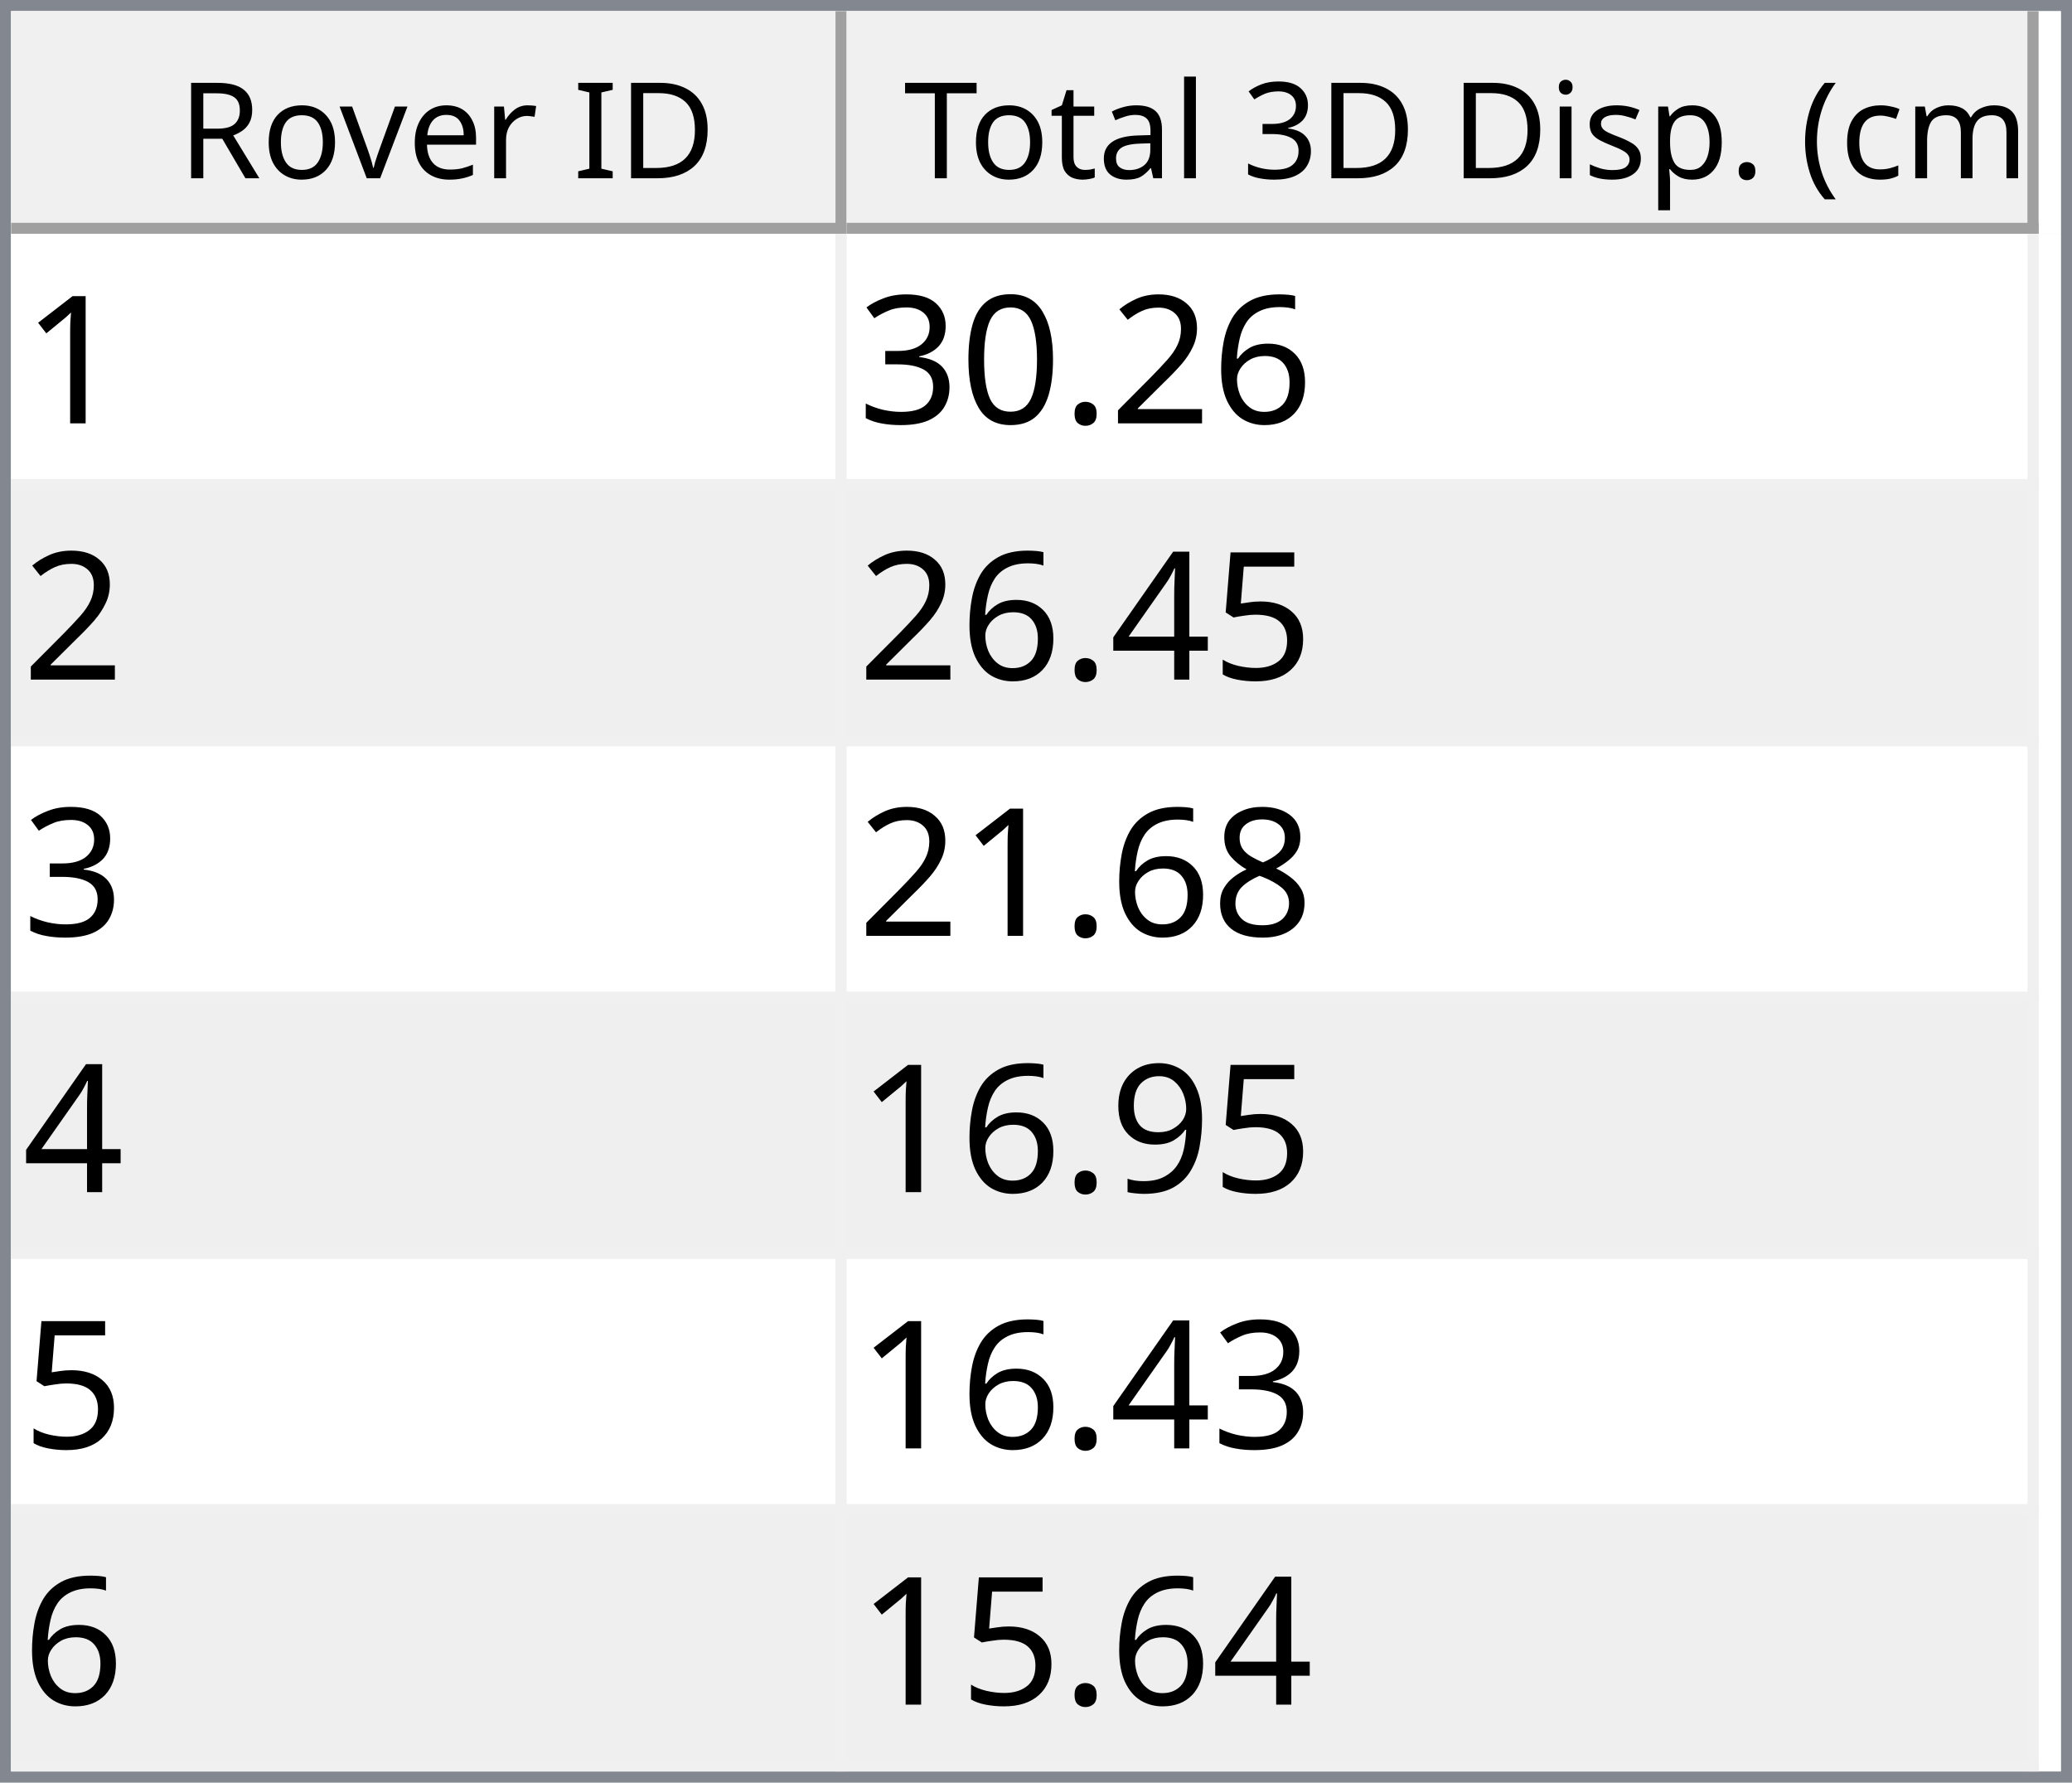
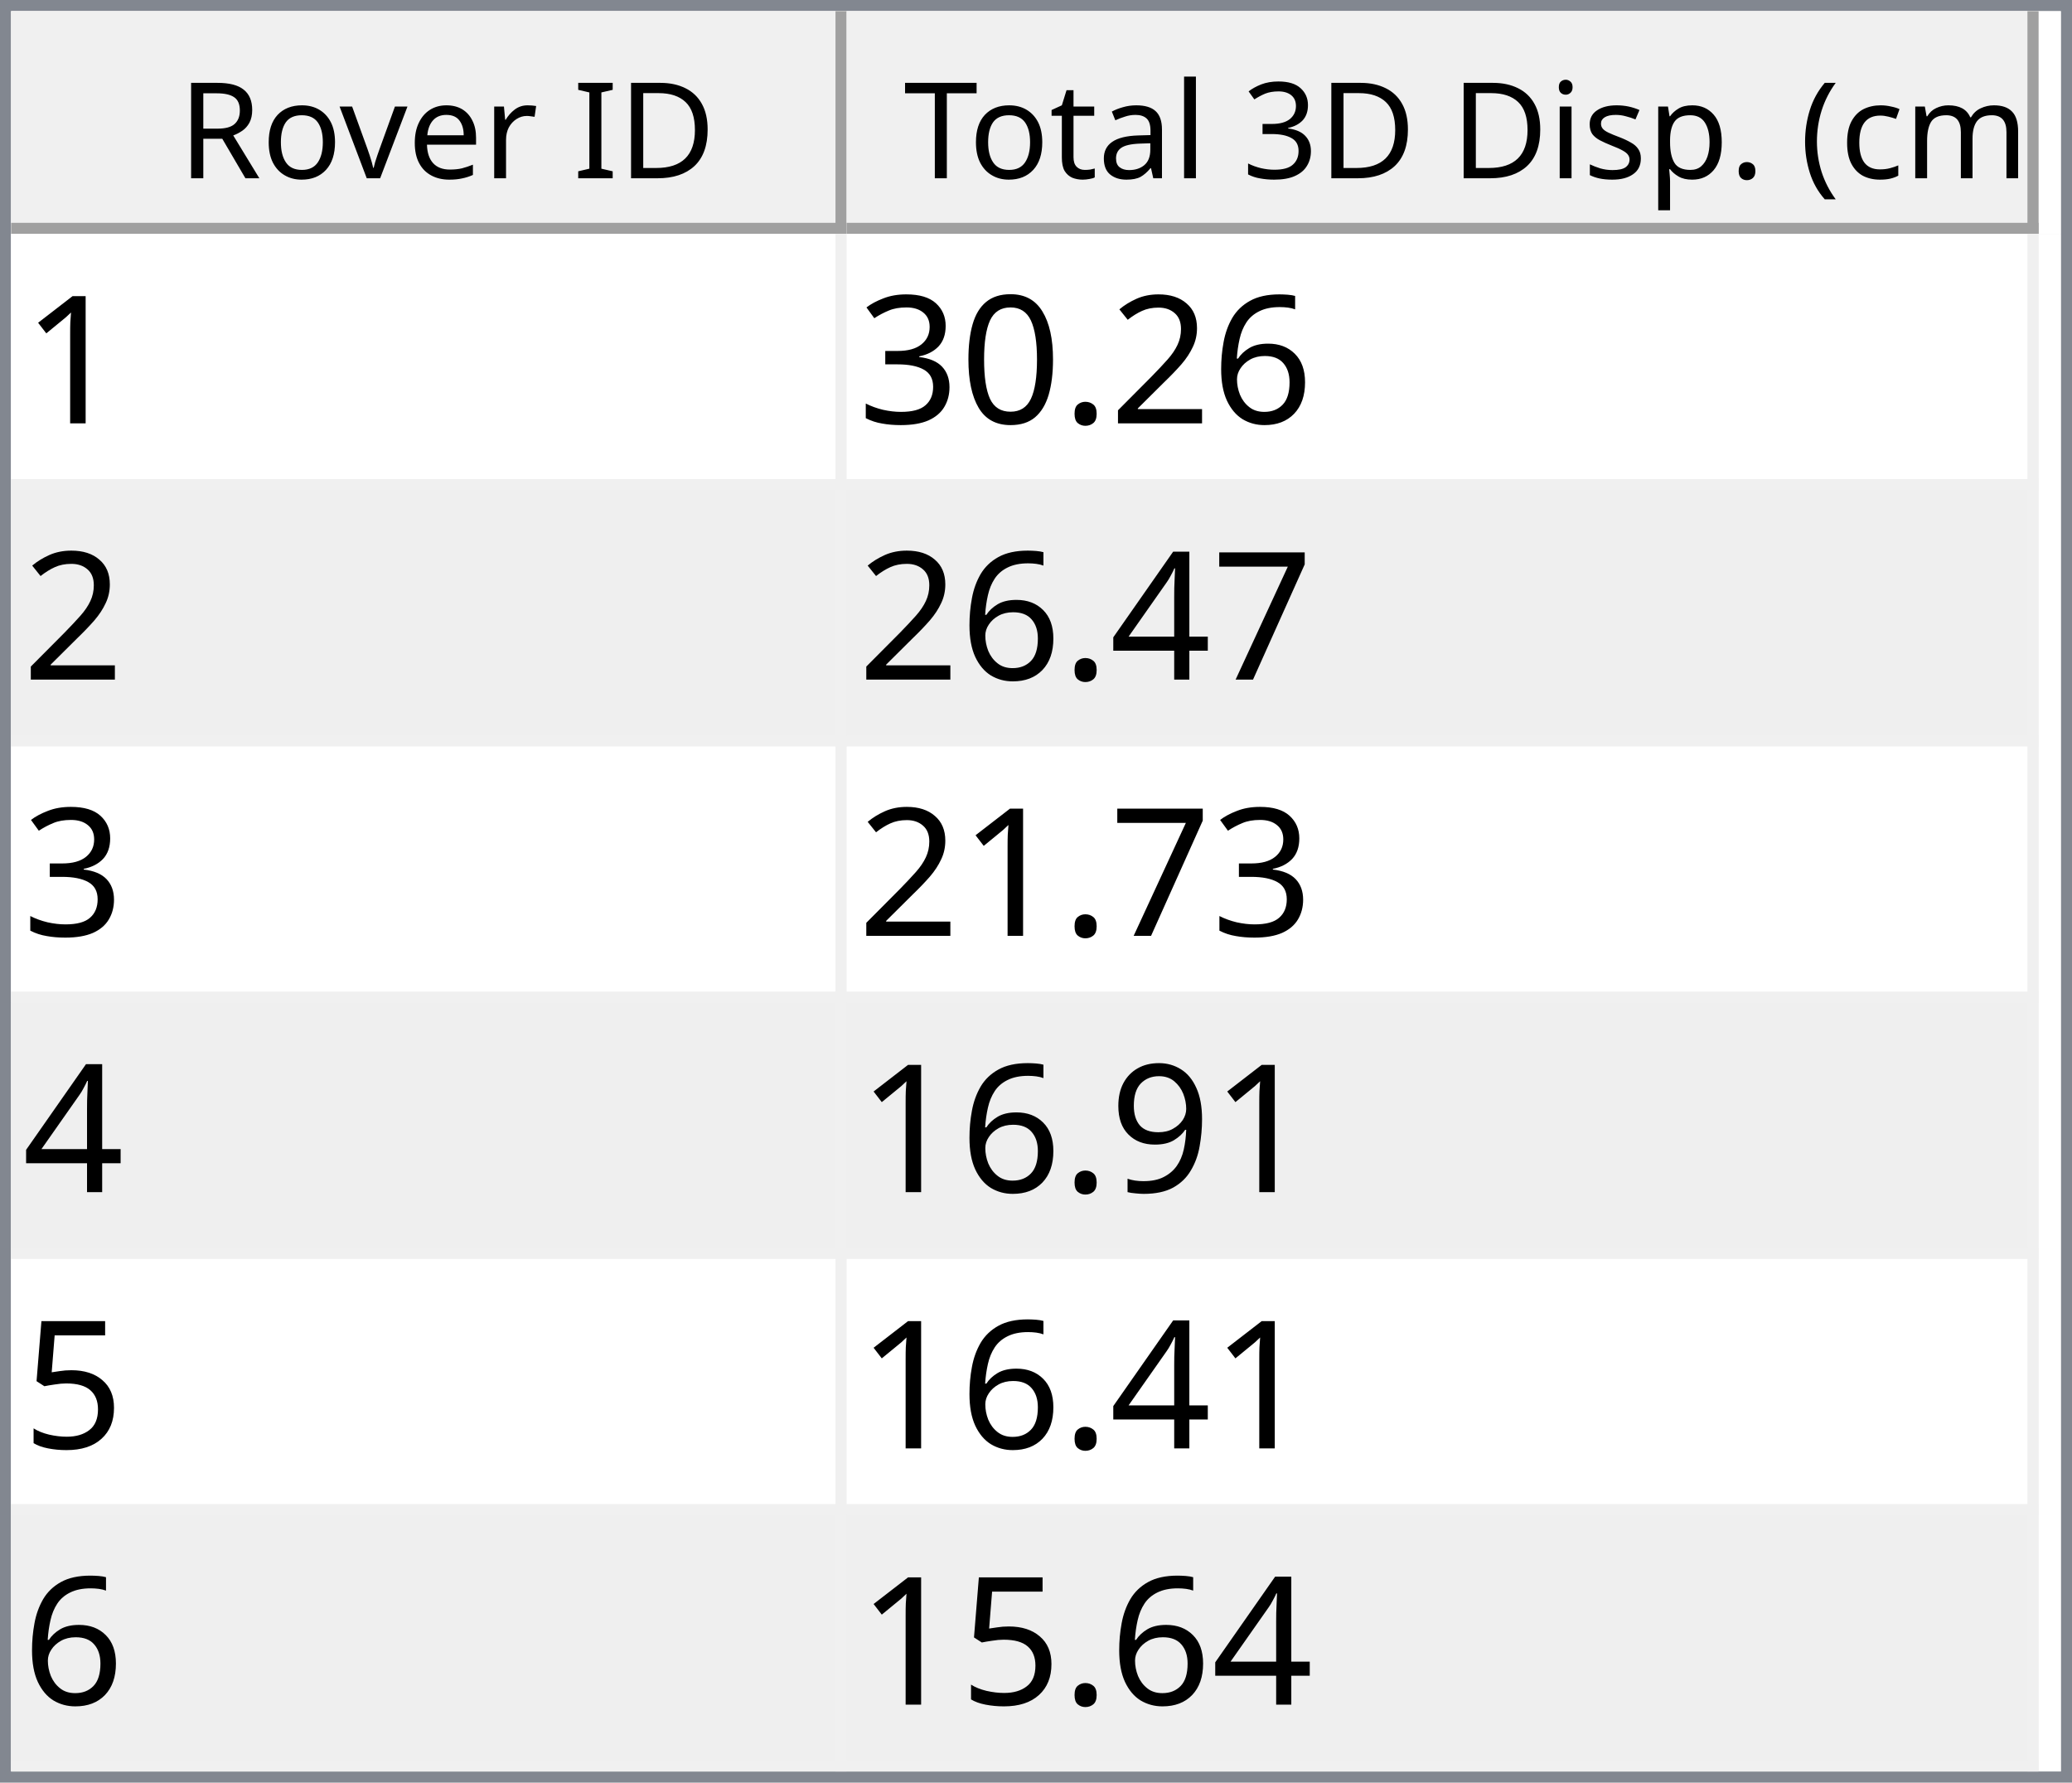
<svg xmlns="http://www.w3.org/2000/svg" style="fill-opacity:1; color-rendering:auto; color-interpolation:auto; text-rendering:auto; stroke:black; stroke-linecap:square; stroke-miterlimit:10; shape-rendering:auto; stroke-opacity:1; fill:black; stroke-dasharray:none; font-weight:normal; stroke-width:1; font-family:'Dialog'; font-style:normal; stroke-linejoin:miter; font-size:12px; stroke-dashoffset:0; image-rendering:auto;" width="186" height="160">
  <defs id="genericDefs" />
  <g>
    <defs id="defs1">
      <clipPath clipPathUnits="userSpaceOnUse" id="clipPath1">
        <path d="M0 0 L186 0 L186 160 L0 160 L0 0 Z" />
      </clipPath>
      <clipPath clipPathUnits="userSpaceOnUse" id="clipPath2">
        <path d="M0 0 L0 160 L186 160 L186 0 Z" />
      </clipPath>
      <clipPath clipPathUnits="userSpaceOnUse" id="clipPath3">
        <path d="M0 0 L0 20 L184 20 L184 0 Z" />
      </clipPath>
      <clipPath clipPathUnits="userSpaceOnUse" id="clipPath4">
        <path d="M0 0 L0 20 L75 20 L75 0 Z" />
      </clipPath>
      <clipPath clipPathUnits="userSpaceOnUse" id="clipPath5">
        <path d="M1 1 L1 19 L74 19 L74 1 Z" />
      </clipPath>
      <clipPath clipPathUnits="userSpaceOnUse" id="clipPath6">
        <path d="M0 0 L0 18 L73 18 L73 0 Z" />
      </clipPath>
      <clipPath clipPathUnits="userSpaceOnUse" id="clipPath7">
        <path d="M-0.5 -0.5 L-0.5 19.5 L74.5 19.5 L74.5 -0.5 Z" />
      </clipPath>
      <clipPath clipPathUnits="userSpaceOnUse" id="clipPath8">
        <path d="M0 0 L0 20 L107 20 L107 0 Z" />
      </clipPath>
      <clipPath clipPathUnits="userSpaceOnUse" id="clipPath9">
        <path d="M1 1 L1 19 L106 19 L106 1 Z" />
      </clipPath>
      <clipPath clipPathUnits="userSpaceOnUse" id="clipPath10">
        <path d="M0 0 L0 18 L105 18 L105 0 Z" />
      </clipPath>
      <clipPath clipPathUnits="userSpaceOnUse" id="clipPath11">
        <path d="M-0.5 -0.5 L-0.5 19.5 L106.5 19.5 L106.5 -0.5 Z" />
      </clipPath>
      <clipPath clipPathUnits="userSpaceOnUse" id="clipPath12">
        <path d="M0 0 L0 138 L184 138 L184 0 Z" />
      </clipPath>
      <clipPath clipPathUnits="userSpaceOnUse" id="clipPath13">
        <path d="M0 0 L0 138 L182 138 L182 0 Z" />
      </clipPath>
      <clipPath clipPathUnits="userSpaceOnUse" id="clipPath14">
        <path d="M-0.5 -0.5 L-0.5 137.5 L181.5 137.5 L181.5 -0.5 Z" />
      </clipPath>
      <clipPath clipPathUnits="userSpaceOnUse" id="clipPath15">
        <path d="M0 0 L0 22 L74 22 L74 0 Z" />
      </clipPath>
      <clipPath clipPathUnits="userSpaceOnUse" id="clipPath16">
        <path d="M0 0 L0 22 L106 22 L106 0 Z" />
      </clipPath>
      <font horiz-adv-x="64.551" id="font1">
        <font-face ascent="107.91" descent="25.098" units-per-em="100" style="font-style:normal; font-family:Segoe UI; font-weight:normal;" />
        <missing-glyph horiz-adv-x="64.551" d="M8.109 0 L8.109 68.266 L56.453 68.266 L56.453 0 L8.109 0 ZM15.328 7.234 L49.219 7.234 L49.219 61.031 L15.328 61.031 L15.328 7.234 Z" />
        <glyph unicode="D" horiz-adv-x="70.117" d="M9.188 0 L9.188 70.016 L28.516 70.016 Q65.531 70.016 65.531 35.891 Q65.531 19.672 55.25 9.836 Q44.969 0 27.734 0 L9.188 0 ZM17.391 62.594 L17.391 7.422 L27.828 7.422 Q41.609 7.422 49.273 14.797 Q56.938 22.172 56.938 35.688 Q56.938 62.594 28.328 62.594 L17.391 62.594 Z" />
        <glyph unicode="I" horiz-adv-x="26.611" d="M17.391 0 L9.188 0 L9.188 70.016 L17.391 70.016 L17.391 0 Z" />
        <glyph unicode=" " horiz-adv-x="27.393" d="" />
        <glyph unicode="r" horiz-adv-x="34.766" d="M34.188 41.891 Q32.078 43.5 28.125 43.5 Q23 43.5 19.555 38.672 Q16.109 33.844 16.109 25.484 L16.109 0 L8.109 0 L8.109 50 L16.109 50 L16.109 39.703 L16.312 39.703 Q18.016 44.969 21.531 47.922 Q25.047 50.875 29.391 50.875 Q32.516 50.875 34.188 50.203 L34.188 41.891 Z" />
        <glyph unicode="e" horiz-adv-x="52.295" d="M48.297 23 L12.984 23 Q13.188 14.656 17.484 10.109 Q21.781 5.562 29.297 5.562 Q37.75 5.562 44.828 11.141 L44.828 3.609 Q38.234 -1.172 27.391 -1.172 Q16.797 -1.172 10.742 5.641 Q4.688 12.453 4.688 24.812 Q4.688 36.469 11.305 43.82 Q17.922 51.172 27.734 51.172 Q37.547 51.172 42.922 44.828 Q48.297 38.484 48.297 27.203 L48.297 23 ZM40.094 29.781 Q40.047 36.719 36.75 40.578 Q33.453 44.438 27.594 44.438 Q21.922 44.438 17.969 40.383 Q14.016 36.328 13.094 29.781 L40.094 29.781 Z" />
        <glyph unicode="v" horiz-adv-x="47.9" d="M47.406 50 L27.484 0 L19.625 0 L0.688 50 L9.469 50 L22.172 13.672 Q23.578 9.672 23.922 6.688 L24.125 6.688 Q24.609 10.453 25.688 13.484 L38.969 50 L47.406 50 Z" />
        <glyph unicode="o" horiz-adv-x="58.594" d="M29 -1.172 Q17.922 -1.172 11.305 5.836 Q4.688 12.844 4.688 24.422 Q4.688 37.016 11.57 44.094 Q18.453 51.172 30.172 51.172 Q41.359 51.172 47.633 44.289 Q53.906 37.406 53.906 25.203 Q53.906 13.234 47.141 6.031 Q40.375 -1.172 29 -1.172 ZM29.594 44.438 Q21.875 44.438 17.383 39.188 Q12.891 33.938 12.891 24.703 Q12.891 15.828 17.43 10.695 Q21.969 5.562 29.594 5.562 Q37.359 5.562 41.531 10.594 Q45.703 15.625 45.703 24.906 Q45.703 34.281 41.531 39.359 Q37.359 44.438 29.594 44.438 Z" />
        <glyph unicode="R" horiz-adv-x="59.814" d="M59.375 0 L49.609 0 L37.891 19.625 Q36.281 22.359 34.766 24.289 Q33.25 26.219 31.664 27.438 Q30.078 28.656 28.25 29.219 Q26.422 29.781 24.125 29.781 L17.391 29.781 L17.391 0 L9.188 0 L9.188 70.016 L30.078 70.016 Q34.672 70.016 38.555 68.867 Q42.438 67.719 45.289 65.375 Q48.141 63.031 49.758 59.547 Q51.375 56.062 51.375 51.375 Q51.375 47.703 50.273 44.656 Q49.172 41.609 47.148 39.211 Q45.125 36.812 42.266 35.133 Q39.406 33.453 35.844 32.516 L35.844 32.328 Q37.594 31.547 38.891 30.547 Q40.188 29.547 41.359 28.18 Q42.531 26.812 43.68 25.078 Q44.828 23.344 46.234 21.047 L59.375 0 ZM17.391 62.594 L17.391 37.203 L28.516 37.203 Q31.594 37.203 34.203 38.133 Q36.812 39.062 38.719 40.797 Q40.625 42.531 41.703 45.047 Q42.781 47.562 42.781 50.688 Q42.781 56.297 39.141 59.445 Q35.5 62.594 28.609 62.594 L17.391 62.594 Z" />
        <glyph unicode=")" horiz-adv-x="30.176" d="M8.297 -15.922 L1.172 -15.922 Q16.406 2.344 16.406 26.812 Q16.406 51.469 1.078 70.016 L8.297 70.016 Q23.531 52.156 23.531 26.703 Q23.531 1.375 8.297 -15.922 Z" />
        <glyph unicode="m" horiz-adv-x="86.133" d="M79.109 0 L71.094 0 L71.094 28.719 Q71.094 37.016 68.531 40.727 Q65.969 44.438 59.906 44.438 Q54.781 44.438 51.195 39.75 Q47.609 35.062 47.609 28.516 L47.609 0 L39.594 0 L39.594 29.688 Q39.594 44.438 28.219 44.438 Q22.953 44.438 19.531 40.016 Q16.109 35.594 16.109 28.516 L16.109 0 L8.109 0 L8.109 50 L16.109 50 L16.109 42.094 L16.312 42.094 Q21.625 51.172 31.844 51.172 Q36.969 51.172 40.773 48.312 Q44.578 45.453 46 40.828 Q51.562 51.172 62.594 51.172 Q79.109 51.172 79.109 30.812 L79.109 0 Z" />
        <glyph unicode="c" horiz-adv-x="46.191" d="M42.188 2.297 Q36.422 -1.172 28.516 -1.172 Q17.828 -1.172 11.258 5.789 Q4.688 12.75 4.688 23.828 Q4.688 36.188 11.766 43.68 Q18.844 51.172 30.672 51.172 Q37.25 51.172 42.281 48.734 L42.281 40.531 Q36.719 44.438 30.375 44.438 Q22.703 44.438 17.797 38.945 Q12.891 33.453 12.891 24.516 Q12.891 15.719 17.508 10.641 Q22.125 5.562 29.891 5.562 Q36.422 5.562 42.188 9.906 L42.188 2.297 Z" />
        <glyph unicode="(" horiz-adv-x="30.176" d="M29.109 -15.922 L21.969 -15.922 Q6.844 1.375 6.844 26.703 Q6.844 52.156 21.969 70.016 L29.203 70.016 Q13.875 51.469 13.875 26.812 Q13.875 2.344 29.109 -15.922 Z" />
        <glyph unicode="." horiz-adv-x="21.68" d="M10.891 -1.078 Q8.641 -1.078 7.055 0.539 Q5.469 2.156 5.469 4.391 Q5.469 6.641 7.055 8.273 Q8.641 9.906 10.891 9.906 Q13.188 9.906 14.797 8.273 Q16.406 6.641 16.406 4.391 Q16.406 2.156 14.797 0.539 Q13.188 -1.078 10.891 -1.078 Z" />
        <glyph unicode="p" horiz-adv-x="58.789" d="M16.312 7.234 L16.109 7.234 L16.109 -23 L8.109 -23 L8.109 50 L16.109 50 L16.109 41.219 L16.312 41.219 Q22.219 51.172 33.594 51.172 Q43.266 51.172 48.688 44.461 Q54.109 37.75 54.109 26.469 Q54.109 13.922 48 6.375 Q41.891 -1.172 31.297 -1.172 Q21.578 -1.172 16.312 7.234 ZM16.109 27.391 L16.109 20.406 Q16.109 14.203 20.141 9.883 Q24.172 5.562 30.375 5.562 Q37.641 5.562 41.773 11.133 Q45.906 16.703 45.906 26.609 Q45.906 34.969 42.047 39.703 Q38.188 44.438 31.594 44.438 Q24.609 44.438 20.359 39.578 Q16.109 34.719 16.109 27.391 Z" />
        <glyph unicode="s" horiz-adv-x="42.432" d="M5.078 1.812 L5.078 10.406 Q11.625 5.562 19.484 5.562 Q30.031 5.562 30.031 12.594 Q30.031 14.594 29.125 15.992 Q28.219 17.391 26.68 18.461 Q25.141 19.531 23.07 20.383 Q21 21.234 18.609 22.172 Q15.281 23.484 12.766 24.828 Q10.25 26.172 8.57 27.859 Q6.891 29.547 6.031 31.695 Q5.172 33.844 5.172 36.719 Q5.172 40.234 6.789 42.945 Q8.406 45.656 11.086 47.484 Q13.766 49.312 17.211 50.242 Q20.656 51.172 24.312 51.172 Q30.812 51.172 35.938 48.922 L35.938 40.828 Q30.422 44.438 23.25 44.438 Q21 44.438 19.195 43.922 Q17.391 43.406 16.094 42.477 Q14.797 41.547 14.086 40.258 Q13.375 38.969 13.375 37.406 Q13.375 35.453 14.086 34.133 Q14.797 32.812 16.164 31.789 Q17.531 30.766 19.484 29.938 Q21.438 29.109 23.922 28.125 Q27.25 26.859 29.883 25.516 Q32.516 24.172 34.375 22.484 Q36.234 20.797 37.234 18.602 Q38.234 16.406 38.234 13.375 Q38.234 9.672 36.602 6.938 Q34.969 4.203 32.234 2.398 Q29.5 0.594 25.93 -0.289 Q22.359 -1.172 18.453 -1.172 Q10.75 -1.172 5.078 1.812 Z" />
        <glyph unicode="i" horiz-adv-x="24.219" d="M12.203 62.703 Q10.062 62.703 8.547 64.164 Q7.031 65.625 7.031 67.875 Q7.031 70.125 8.547 71.609 Q10.062 73.094 12.203 73.094 Q14.406 73.094 15.945 71.609 Q17.484 70.125 17.484 67.875 Q17.484 65.719 15.945 64.211 Q14.406 62.703 12.203 62.703 ZM16.109 0 L8.109 0 L8.109 50 L16.109 50 L16.109 0 Z" />
        <glyph unicode="3" horiz-adv-x="53.906" d="M46.531 19.828 Q46.531 15.094 44.75 11.211 Q42.969 7.328 39.719 4.57 Q36.469 1.812 31.93 0.297 Q27.391 -1.219 21.922 -1.219 Q11.922 -1.219 6 2.594 L6 11.188 Q13.094 5.609 22.219 5.609 Q25.875 5.609 28.828 6.539 Q31.781 7.469 33.906 9.227 Q36.031 10.984 37.18 13.477 Q38.328 15.969 38.328 19.094 Q38.328 32.812 18.797 32.812 L12.984 32.812 L12.984 39.594 L18.5 39.594 Q35.797 39.594 35.797 52.484 Q35.797 64.406 22.609 64.406 Q15.188 64.406 8.688 59.422 L8.688 67.188 Q15.375 71.188 24.609 71.188 Q29 71.188 32.57 69.969 Q36.141 68.75 38.68 66.555 Q41.219 64.359 42.609 61.281 Q44 58.203 44 54.5 Q44 40.672 30.031 36.719 L30.031 36.531 Q33.594 36.141 36.625 34.797 Q39.656 33.453 41.852 31.305 Q44.047 29.156 45.289 26.25 Q46.531 23.344 46.531 19.828 Z" />
        <glyph unicode="l" horiz-adv-x="24.219" d="M16.109 0 L8.109 0 L8.109 74.031 L16.109 74.031 L16.109 0 Z" />
        <glyph unicode="a" horiz-adv-x="50.879" d="M43.891 0 L35.891 0 L35.891 7.812 L35.688 7.812 Q30.469 -1.172 20.312 -1.172 Q12.844 -1.172 8.617 2.781 Q4.391 6.734 4.391 13.281 Q4.391 27.297 20.906 29.594 L35.891 31.688 Q35.891 44.438 25.594 44.438 Q16.547 44.438 9.281 38.281 L9.281 46.484 Q16.656 51.172 26.266 51.172 Q43.891 51.172 43.891 32.516 L43.891 0 ZM35.891 25.297 L23.828 23.641 Q18.266 22.859 15.43 20.875 Q12.594 18.891 12.594 13.875 Q12.594 10.203 15.211 7.883 Q17.828 5.562 22.172 5.562 Q28.125 5.562 32.008 9.742 Q35.891 13.922 35.891 20.312 L35.891 25.297 Z" />
        <glyph unicode="t" horiz-adv-x="33.887" d="M31.297 0.484 Q28.469 -1.078 23.828 -1.078 Q10.688 -1.078 10.688 13.578 L10.688 43.172 L2.094 43.172 L2.094 50 L10.688 50 L10.688 62.203 L18.703 64.797 L18.703 50 L31.297 50 L31.297 43.172 L18.703 43.172 L18.703 14.984 Q18.703 9.969 20.414 7.82 Q22.125 5.672 26.078 5.672 Q29.109 5.672 31.297 7.328 L31.297 0.484 Z" />
        <glyph unicode="T" horiz-adv-x="52.393" d="M50.594 62.594 L30.375 62.594 L30.375 0 L22.172 0 L22.172 62.594 L2 62.594 L2 70.016 L50.594 70.016 L50.594 62.594 Z" />
      </font>
      <font horiz-adv-x="75.0" id="font2">
        <font-face ascent="100.537" descent="21.973" units-per-em="100" style="font-style:normal; font-family:sans-serif; font-weight:normal;" />
        <missing-glyph horiz-adv-x="75.0" d="M12.5 0 L12.5 62.5 L62.5 62.5 L62.5 0 L12.5 0 ZM14.062 1.562 L60.938 1.562 L60.938 60.938 L14.062 60.938 L14.062 1.562 Z" />
        <glyph unicode="1" horiz-adv-x="55.615" d="M37.25 0 L28.469 0 L28.469 56 Q25.297 52.984 20.141 49.953 Q14.984 46.922 10.891 45.406 L10.891 53.906 Q18.266 57.375 23.781 62.305 Q29.297 67.234 31.594 71.875 L37.25 71.875 L37.25 0 Z" />
        <glyph unicode="6" horiz-adv-x="55.615" d="M49.75 54.047 L41.016 53.375 Q39.844 58.547 37.703 60.891 Q34.125 64.656 28.906 64.656 Q24.703 64.656 21.531 62.312 Q17.391 59.281 14.992 53.469 Q12.594 47.656 12.5 36.922 Q15.672 41.75 20.266 44.094 Q24.859 46.438 29.891 46.438 Q38.672 46.438 44.852 39.969 Q51.031 33.5 51.031 23.25 Q51.031 16.5 48.125 10.719 Q45.219 4.938 40.141 1.859 Q35.062 -1.219 28.609 -1.219 Q17.625 -1.219 10.695 6.859 Q3.766 14.938 3.766 33.5 Q3.766 54.25 11.422 63.672 Q18.109 71.875 29.438 71.875 Q37.891 71.875 43.289 67.141 Q48.688 62.406 49.75 54.047 ZM13.875 23.188 Q13.875 18.656 15.797 14.508 Q17.719 10.359 21.188 8.18 Q24.656 6 28.469 6 Q34.031 6 38.039 10.492 Q42.047 14.984 42.047 22.703 Q42.047 30.125 38.086 34.398 Q34.125 38.672 28.125 38.672 Q22.172 38.672 18.023 34.398 Q13.875 30.125 13.875 23.188 Z" />
        <glyph unicode="2" horiz-adv-x="55.615" d="M50.344 8.453 L50.344 0 L3.031 0 Q2.938 3.172 4.047 6.109 Q5.859 10.938 9.836 15.625 Q13.812 20.312 21.344 26.469 Q33.016 36.031 37.117 41.625 Q41.219 47.219 41.219 52.203 Q41.219 57.422 37.477 61.008 Q33.734 64.594 27.734 64.594 Q21.391 64.594 17.578 60.789 Q13.766 56.984 13.719 50.25 L4.688 51.172 Q5.609 61.281 11.664 66.578 Q17.719 71.875 27.938 71.875 Q38.234 71.875 44.242 66.164 Q50.25 60.453 50.25 52 Q50.25 47.703 48.492 43.555 Q46.734 39.406 42.656 34.812 Q38.578 30.219 29.109 22.219 Q21.188 15.578 18.945 13.211 Q16.703 10.844 15.234 8.453 L50.344 8.453 Z" />
        <glyph unicode="." horiz-adv-x="27.783" d="M9.078 0 L9.078 10.016 L19.094 10.016 L19.094 0 L9.078 0 Z" />
        <glyph unicode="0" horiz-adv-x="55.615" d="M4.156 35.297 Q4.156 48 6.766 55.742 Q9.375 63.484 14.523 67.68 Q19.672 71.875 27.484 71.875 Q33.25 71.875 37.594 69.555 Q41.938 67.234 44.773 62.867 Q47.609 58.5 49.219 52.227 Q50.828 45.953 50.828 35.297 Q50.828 22.703 48.242 14.969 Q45.656 7.234 40.508 3.008 Q35.359 -1.219 27.484 -1.219 Q17.141 -1.219 11.234 6.203 Q4.156 15.141 4.156 35.297 ZM13.188 35.297 Q13.188 17.672 17.312 11.836 Q21.438 6 27.484 6 Q33.547 6 37.672 11.859 Q41.797 17.719 41.797 35.297 Q41.797 52.984 37.672 58.789 Q33.547 64.594 27.391 64.594 Q21.344 64.594 17.719 59.469 Q13.188 52.938 13.188 35.297 Z" />
        <glyph unicode="3" horiz-adv-x="55.615" d="M4.203 18.891 L12.984 20.062 Q14.5 12.594 18.141 9.297 Q21.781 6 27 6 Q33.203 6 37.477 10.297 Q41.75 14.594 41.75 20.953 Q41.75 27 37.797 30.93 Q33.844 34.859 27.734 34.859 Q25.25 34.859 21.531 33.891 L22.516 41.609 Q23.391 41.5 23.922 41.5 Q29.547 41.5 34.039 44.43 Q38.531 47.359 38.531 53.469 Q38.531 58.297 35.258 61.477 Q31.984 64.656 26.812 64.656 Q21.688 64.656 18.266 61.43 Q14.844 58.203 13.875 51.766 L5.078 53.328 Q6.688 62.156 12.398 67.016 Q18.109 71.875 26.609 71.875 Q32.469 71.875 37.398 69.359 Q42.328 66.844 44.945 62.5 Q47.562 58.156 47.562 53.266 Q47.562 48.641 45.07 44.828 Q42.578 41.016 37.703 38.766 Q44.047 37.312 47.562 32.695 Q51.078 28.078 51.078 21.141 Q51.078 11.766 44.242 5.25 Q37.406 -1.266 26.953 -1.266 Q17.531 -1.266 11.305 4.352 Q5.078 9.969 4.203 18.891 Z" />
+         <glyph unicode="7" horiz-adv-x="55.615" d="M4.734 62.203 L4.734 70.656 L51.078 70.656 L51.078 63.812 Q44.234 56.547 37.523 44.484 Q30.812 32.422 27.156 19.672 Q24.516 10.688 23.781 0 L14.75 0 Q14.891 8.453 18.062 20.414 Q21.234 32.375 27.172 43.484 Q33.109 54.594 39.797 62.203 L4.734 62.203 Z" />
+         <glyph unicode="4" horiz-adv-x="55.615" d="M32.328 0 L32.328 17.141 L1.266 17.141 L1.266 25.203 L33.938 71.578 L41.109 71.578 L41.109 25.203 L50.781 25.203 L50.781 17.141 L41.109 17.141 L41.109 0 L32.328 0 ZM32.328 25.203 L32.328 57.469 L9.906 25.203 L32.328 25.203 Z" />
+         <glyph unicode="9" horiz-adv-x="55.615" d="M5.469 16.547 L13.922 17.328 Q14.984 11.375 18.016 8.688 Q21.047 6 25.781 6 Q29.828 6 32.883 7.859 Q35.938 9.719 37.891 12.82 Q39.844 15.922 41.164 21.195 Q42.484 26.469 42.484 31.938 Q42.484 32.516 42.438 33.688 Q39.797 29.5 35.234 26.883 Q30.672 24.266 25.344 24.266 Q16.453 24.266 10.305 30.711 Q4.156 37.156 4.156 47.703 Q4.156 58.594 10.578 65.234 Q17 71.875 26.656 71.875 Q33.641 71.875 39.43 68.117 Q45.219 64.359 48.219 57.398 Q51.219 50.438 51.219 37.25 Q51.219 23.531 48.242 15.406 Q45.266 7.281 39.383 3.031 Q33.5 -1.219 25.594 -1.219 Q17.188 -1.219 11.867 3.445 Q6.547 8.109 5.469 16.547 ZM41.453 48.141 Q41.453 55.719 37.43 60.156 Q33.406 64.594 27.734 64.594 Q21.875 64.594 17.531 59.812 Q13.188 55.031 13.188 47.406 Q13.188 40.578 17.312 36.305 Q21.438 32.031 27.484 32.031 Q33.594 32.031 37.523 36.305 Q41.453 40.578 41.453 48.141 Z" />
        <glyph unicode="5" horiz-adv-x="55.615" d="M4.156 18.75 L13.375 19.531 Q14.406 12.797 18.141 9.398 Q21.875 6 27.156 6 Q33.5 6 37.891 10.789 Q42.281 15.578 42.281 23.484 Q42.281 31 38.062 35.352 Q33.844 39.703 27 39.703 Q22.75 39.703 19.336 37.773 Q15.922 35.844 13.969 32.766 L5.719 33.844 L12.641 70.609 L48.25 70.609 L48.25 62.203 L19.672 62.203 L15.828 42.969 Q22.266 47.469 29.344 47.469 Q38.719 47.469 45.164 40.969 Q51.609 34.469 51.609 24.266 Q51.609 14.547 45.953 7.469 Q39.062 -1.219 27.156 -1.219 Q17.391 -1.219 11.211 4.25 Q5.031 9.719 4.156 18.75 Z" />
-         <glyph unicode="4" horiz-adv-x="55.615" d="M32.328 0 L32.328 17.141 L1.266 17.141 L1.266 25.203 L33.938 71.578 L41.109 71.578 L41.109 25.203 L50.781 25.203 L50.781 17.141 L41.109 17.141 L41.109 0 L32.328 0 ZM32.328 25.203 L32.328 57.469 L9.906 25.203 L32.328 25.203 Z" />
-         <glyph unicode="8" horiz-adv-x="55.615" d="M17.672 38.812 Q12.203 40.828 9.57 44.539 Q6.938 48.25 6.938 53.422 Q6.938 61.234 12.555 66.555 Q18.172 71.875 27.484 71.875 Q36.859 71.875 42.578 66.43 Q48.297 60.984 48.297 53.172 Q48.297 48.188 45.68 44.508 Q43.062 40.828 37.75 38.812 Q44.344 36.672 47.781 31.883 Q51.219 27.094 51.219 20.453 Q51.219 11.281 44.727 5.031 Q38.234 -1.219 27.641 -1.219 Q17.047 -1.219 10.547 5.055 Q4.047 11.328 4.047 20.703 Q4.047 27.688 7.594 32.398 Q11.141 37.109 17.672 38.812 ZM15.922 53.719 Q15.922 48.641 19.195 45.414 Q22.469 42.188 27.688 42.188 Q32.766 42.188 36.016 45.383 Q39.266 48.578 39.266 53.219 Q39.266 58.062 35.914 61.359 Q32.562 64.656 27.594 64.656 Q22.562 64.656 19.242 61.43 Q15.922 58.203 15.922 53.719 ZM13.094 20.656 Q13.094 16.891 14.875 13.375 Q16.656 9.859 20.172 7.93 Q23.688 6 27.734 6 Q34.031 6 38.133 10.055 Q42.234 14.109 42.234 20.359 Q42.234 26.703 38.016 30.859 Q33.797 35.016 27.438 35.016 Q21.234 35.016 17.164 30.914 Q13.094 26.812 13.094 20.656 Z" />
-         <glyph unicode="9" horiz-adv-x="55.615" d="M5.469 16.547 L13.922 17.328 Q14.984 11.375 18.016 8.688 Q21.047 6 25.781 6 Q29.828 6 32.883 7.859 Q35.938 9.719 37.891 12.82 Q39.844 15.922 41.164 21.195 Q42.484 26.469 42.484 31.938 Q42.484 32.516 42.438 33.688 Q39.797 29.5 35.234 26.883 Q30.672 24.266 25.344 24.266 Q16.453 24.266 10.305 30.711 Q4.156 37.156 4.156 47.703 Q4.156 58.594 10.578 65.234 Q17 71.875 26.656 71.875 Q33.641 71.875 39.43 68.117 Q45.219 64.359 48.219 57.398 Q51.219 50.438 51.219 37.25 Q51.219 23.531 48.242 15.406 Q45.266 7.281 39.383 3.031 Q33.5 -1.219 25.594 -1.219 Q17.188 -1.219 11.867 3.445 Q6.547 8.109 5.469 16.547 ZM41.453 48.141 Q41.453 55.719 37.43 60.156 Q33.406 64.594 27.734 64.594 Q21.875 64.594 17.531 59.812 Q13.188 55.031 13.188 47.406 Q13.188 40.578 17.312 36.305 Q21.438 32.031 27.484 32.031 Q33.594 32.031 37.523 36.305 Q41.453 40.578 41.453 48.141 Z" />
      </font>
    </defs>
    <g style="fill:white; stroke:white;">
      <rect x="0" y="0" width="186" style="clip-path:url(#clipPath1); stroke:none;" height="160" />
    </g>
    <g style="fill:white; text-rendering:optimizeSpeed; color-rendering:optimizeSpeed; image-rendering:optimizeSpeed; shape-rendering:crispEdges; stroke:white; color-interpolation:sRGB;">
      <rect x="0" width="186" height="160" y="0" style="stroke:none;" />
      <path style="stroke:none;" d="M0 160 L186 160 L186 0 L0 0 Z" />
    </g>
    <g style="fill:rgb(240,240,240); font-family:'Segoe UI'; stroke:rgb(240,240,240);">
      <rect x="0" y="0" width="186" style="clip-path:url(#clipPath2); stroke:none;" height="160" />
    </g>
    <g style="fill:rgb(130,135,144); font-family:'Segoe UI'; stroke:rgb(130,135,144);">
      <path d="M0 0 L186 0 L186 160 L0 160 L0 0 ZM1 1 L185 1 L185 159 L1 159 L1 1 Z" style="fill-rule:evenodd; clip-path:url(#clipPath2); stroke:none;" />
    </g>
    <g style="fill:white; font-family:'Segoe UI'; stroke:white;" transform="translate(1,1)">
      <rect x="0" y="0" width="184" style="clip-path:url(#clipPath3); stroke:none;" height="20" />
    </g>
    <g style="fill:rgb(240,240,240); font-family:'Segoe UI'; stroke:rgb(240,240,240);" transform="translate(1,1)">
      <rect x="0" y="0" width="75" style="clip-path:url(#clipPath4); stroke:none;" height="20" />
    </g>
    <g style="font-family:'Segoe UI';" transform="translate(2,2)">
      <text x="14" xml:space="preserve" y="14" style="clip-path:url(#clipPath6); stroke:none;">Rover ID</text>
    </g>
    <g style="fill:rgb(160,160,160); font-family:'Segoe UI'; stroke:rgb(160,160,160); stroke-linejoin:bevel;" transform="translate(1.5,1.5)">
      <line x1="74" x2="74" y1="0" style="fill:none; clip-path:url(#clipPath7);" y2="19" />
    </g>
    <g style="fill:rgb(160,160,160); font-family:'Segoe UI'; stroke:rgb(160,160,160); stroke-linejoin:bevel;" transform="matrix(1,0,0,1,1,1) translate(0.5,0.5)">
      <line x1="0" x2="74" y1="19" style="fill:none; clip-path:url(#clipPath7);" y2="19" />
    </g>
    <g style="fill:rgb(240,240,240); font-family:'Segoe UI'; stroke:rgb(240,240,240);" transform="translate(76,1)">
      <rect x="0" y="0" width="107" style="clip-path:url(#clipPath8); stroke:none;" height="20" />
    </g>
    <g style="font-family:'Segoe UI';" transform="translate(77,2)">
      <text x="1" xml:space="preserve" y="14" style="clip-path:url(#clipPath10); stroke:none;"> Total 3D Disp. (cm)</text>
    </g>
    <g style="fill:rgb(160,160,160); font-family:'Segoe UI'; stroke:rgb(160,160,160); stroke-linejoin:bevel;" transform="translate(76.5,1.5)">
      <line x1="106" x2="106" y1="0" style="fill:none; clip-path:url(#clipPath11);" y2="19" />
    </g>
    <g style="fill:rgb(160,160,160); font-family:'Segoe UI'; stroke:rgb(160,160,160); stroke-linejoin:bevel;" transform="matrix(1,0,0,1,76,1) translate(0.5,0.5)">
      <line x1="0" x2="106" y1="19" style="fill:none; clip-path:url(#clipPath11);" y2="19" />
    </g>
    <g style="fill:white; font-family:'Segoe UI'; stroke:white;" transform="translate(1,21)">
      <rect x="0" y="0" width="184" style="clip-path:url(#clipPath12); stroke:none;" height="138" />
    </g>
    <g style="fill:rgb(240,240,240); font-size:16px; font-family:sans-serif; stroke:rgb(240,240,240);" transform="translate(1,21)">
      <rect x="0" y="0" width="182" style="clip-path:url(#clipPath13); stroke:none;" height="138" />
      <line transform="translate(0.5,0.5)" x1="0" x2="181" y1="22" style="clip-path:url(#clipPath14); fill:none; stroke-linejoin:bevel;" y2="22" />
    </g>
    <g transform="matrix(1,0,0,1,1,21) translate(0.5,0.5)" style="fill:rgb(240,240,240); font-size:16px; font-family:sans-serif; stroke:rgb(240,240,240); stroke-linejoin:bevel;">
      <line x1="0" x2="181" y1="45" style="fill:none; clip-path:url(#clipPath14);" y2="45" />
    </g>
    <g transform="matrix(1,0,0,1,1,21) translate(0.5,0.5)" style="fill:rgb(240,240,240); font-size:16px; font-family:sans-serif; stroke:rgb(240,240,240); stroke-linejoin:bevel;">
      <line x1="0" x2="181" y1="68" style="fill:none; clip-path:url(#clipPath14);" y2="68" />
    </g>
    <g transform="matrix(1,0,0,1,1,21) translate(0.5,0.5)" style="fill:rgb(240,240,240); font-size:16px; font-family:sans-serif; stroke:rgb(240,240,240); stroke-linejoin:bevel;">
      <line x1="0" x2="181" y1="91" style="fill:none; clip-path:url(#clipPath14);" y2="91" />
    </g>
    <g transform="matrix(1,0,0,1,1,21) translate(0.5,0.5)" style="fill:rgb(240,240,240); font-size:16px; font-family:sans-serif; stroke:rgb(240,240,240); stroke-linejoin:bevel;">
      <line x1="0" x2="181" y1="114" style="fill:none; clip-path:url(#clipPath14);" y2="114" />
    </g>
    <g transform="matrix(1,0,0,1,1,21) translate(0.5,0.5)" style="fill:rgb(240,240,240); font-size:16px; font-family:sans-serif; stroke:rgb(240,240,240); stroke-linejoin:bevel;">
      <line x1="0" x2="181" y1="137" style="fill:none; clip-path:url(#clipPath14);" y2="137" />
    </g>
    <g transform="matrix(1,0,0,1,1,21) translate(0.5,0.5)" style="fill:rgb(240,240,240); font-size:16px; font-family:sans-serif; stroke:rgb(240,240,240); stroke-linejoin:bevel;">
      <line x1="74" x2="74" y1="0" style="fill:none; clip-path:url(#clipPath14);" y2="137" />
    </g>
    <g transform="matrix(1,0,0,1,1,21) translate(0.5,0.5)" style="fill:rgb(240,240,240); font-size:16px; font-family:sans-serif; stroke:rgb(240,240,240); stroke-linejoin:bevel;">
      <line x1="181" x2="181" y1="0" style="fill:none; clip-path:url(#clipPath14);" y2="137" />
    </g>
    <g style="fill:white; font-size:16px; font-family:sans-serif; stroke:white;" transform="matrix(1,0,0,1,1,21)">
      <rect x="0" y="0" width="74" style="clip-path:url(#clipPath15); stroke:none;" height="22" />
      <text x="1" y="17" style="fill:black; clip-path:url(#clipPath15); stroke:none;" xml:space="preserve">1</text>
    </g>
    <g style="fill:white; font-size:16px; font-family:sans-serif; stroke:white;" transform="matrix(1,0,0,1,1,21) translate(75,0)">
      <rect x="0" y="0" width="106" style="clip-path:url(#clipPath16); stroke:none;" height="22" />
      <text x="1" y="17" style="fill:black; clip-path:url(#clipPath16); stroke:none;" xml:space="preserve">30.26</text>
    </g>
    <g style="fill:rgb(239,239,239); font-size:16px; font-family:sans-serif; stroke:rgb(239,239,239);" transform="matrix(1,0,0,1,1,21) translate(0,23)">
      <rect x="0" y="0" width="74" style="clip-path:url(#clipPath15); stroke:none;" height="22" />
      <text x="1" y="17" style="fill:black; clip-path:url(#clipPath15); stroke:none;" xml:space="preserve">2</text>
    </g>
    <g style="fill:rgb(239,239,239); font-size:16px; font-family:sans-serif; stroke:rgb(239,239,239);" transform="matrix(1,0,0,1,1,21) translate(75,23)">
      <rect x="0" y="0" width="106" style="clip-path:url(#clipPath16); stroke:none;" height="22" />
-       <text x="1" y="17" style="fill:black; clip-path:url(#clipPath16); stroke:none;" xml:space="preserve">26.45</text>
+       <text x="1" y="17" style="fill:black; clip-path:url(#clipPath16); stroke:none;" xml:space="preserve">26.47</text>
    </g>
    <g style="fill:white; font-size:16px; font-family:sans-serif; stroke:white;" transform="matrix(1,0,0,1,1,21) translate(0,46)">
      <rect x="0" y="0" width="74" style="clip-path:url(#clipPath15); stroke:none;" height="22" />
      <text x="1" y="17" style="fill:black; clip-path:url(#clipPath15); stroke:none;" xml:space="preserve">3</text>
    </g>
    <g style="fill:white; font-size:16px; font-family:sans-serif; stroke:white;" transform="matrix(1,0,0,1,1,21) translate(75,46)">
      <rect x="0" y="0" width="106" style="clip-path:url(#clipPath16); stroke:none;" height="22" />
-       <text x="1" y="17" style="fill:black; clip-path:url(#clipPath16); stroke:none;" xml:space="preserve">21.68</text>
+       <text x="1" y="17" style="fill:black; clip-path:url(#clipPath16); stroke:none;" xml:space="preserve">21.73</text>
    </g>
    <g style="fill:rgb(239,239,239); font-size:16px; font-family:sans-serif; stroke:rgb(239,239,239);" transform="matrix(1,0,0,1,1,21) translate(0,69)">
      <rect x="0" y="0" width="74" style="clip-path:url(#clipPath15); stroke:none;" height="22" />
      <text x="1" y="17" style="fill:black; clip-path:url(#clipPath15); stroke:none;" xml:space="preserve">4</text>
    </g>
    <g style="fill:rgb(239,239,239); font-size:16px; font-family:sans-serif; stroke:rgb(239,239,239);" transform="matrix(1,0,0,1,1,21) translate(75,69)">
      <rect x="0" y="0" width="106" style="clip-path:url(#clipPath16); stroke:none;" height="22" />
-       <text x="1" y="17" style="fill:black; clip-path:url(#clipPath16); stroke:none;" xml:space="preserve">16.95</text>
+       <text x="1" y="17" style="fill:black; clip-path:url(#clipPath16); stroke:none;" xml:space="preserve">16.91</text>
    </g>
    <g style="fill:white; font-size:16px; font-family:sans-serif; stroke:white;" transform="matrix(1,0,0,1,1,21) translate(0,92)">
      <rect x="0" y="0" width="74" style="clip-path:url(#clipPath15); stroke:none;" height="22" />
      <text x="1" y="17" style="fill:black; clip-path:url(#clipPath15); stroke:none;" xml:space="preserve">5</text>
    </g>
    <g style="fill:white; font-size:16px; font-family:sans-serif; stroke:white;" transform="matrix(1,0,0,1,1,21) translate(75,92)">
      <rect x="0" y="0" width="106" style="clip-path:url(#clipPath16); stroke:none;" height="22" />
-       <text x="1" y="17" style="fill:black; clip-path:url(#clipPath16); stroke:none;" xml:space="preserve">16.43</text>
+       <text x="1" y="17" style="fill:black; clip-path:url(#clipPath16); stroke:none;" xml:space="preserve">16.41</text>
    </g>
    <g style="fill:rgb(239,239,239); font-size:16px; font-family:sans-serif; stroke:rgb(239,239,239);" transform="matrix(1,0,0,1,1,21) translate(0,115)">
      <rect x="0" y="0" width="74" style="clip-path:url(#clipPath15); stroke:none;" height="22" />
      <text x="1" y="17" style="fill:black; clip-path:url(#clipPath15); stroke:none;" xml:space="preserve">6</text>
    </g>
    <g style="fill:rgb(239,239,239); font-size:16px; font-family:sans-serif; stroke:rgb(239,239,239);" transform="matrix(1,0,0,1,1,21) translate(75,115)">
      <rect x="0" y="0" width="106" style="clip-path:url(#clipPath16); stroke:none;" height="22" />
      <text x="1" y="17" style="fill:black; clip-path:url(#clipPath16); stroke:none;" xml:space="preserve">15.64</text>
    </g>
  </g>
</svg>
